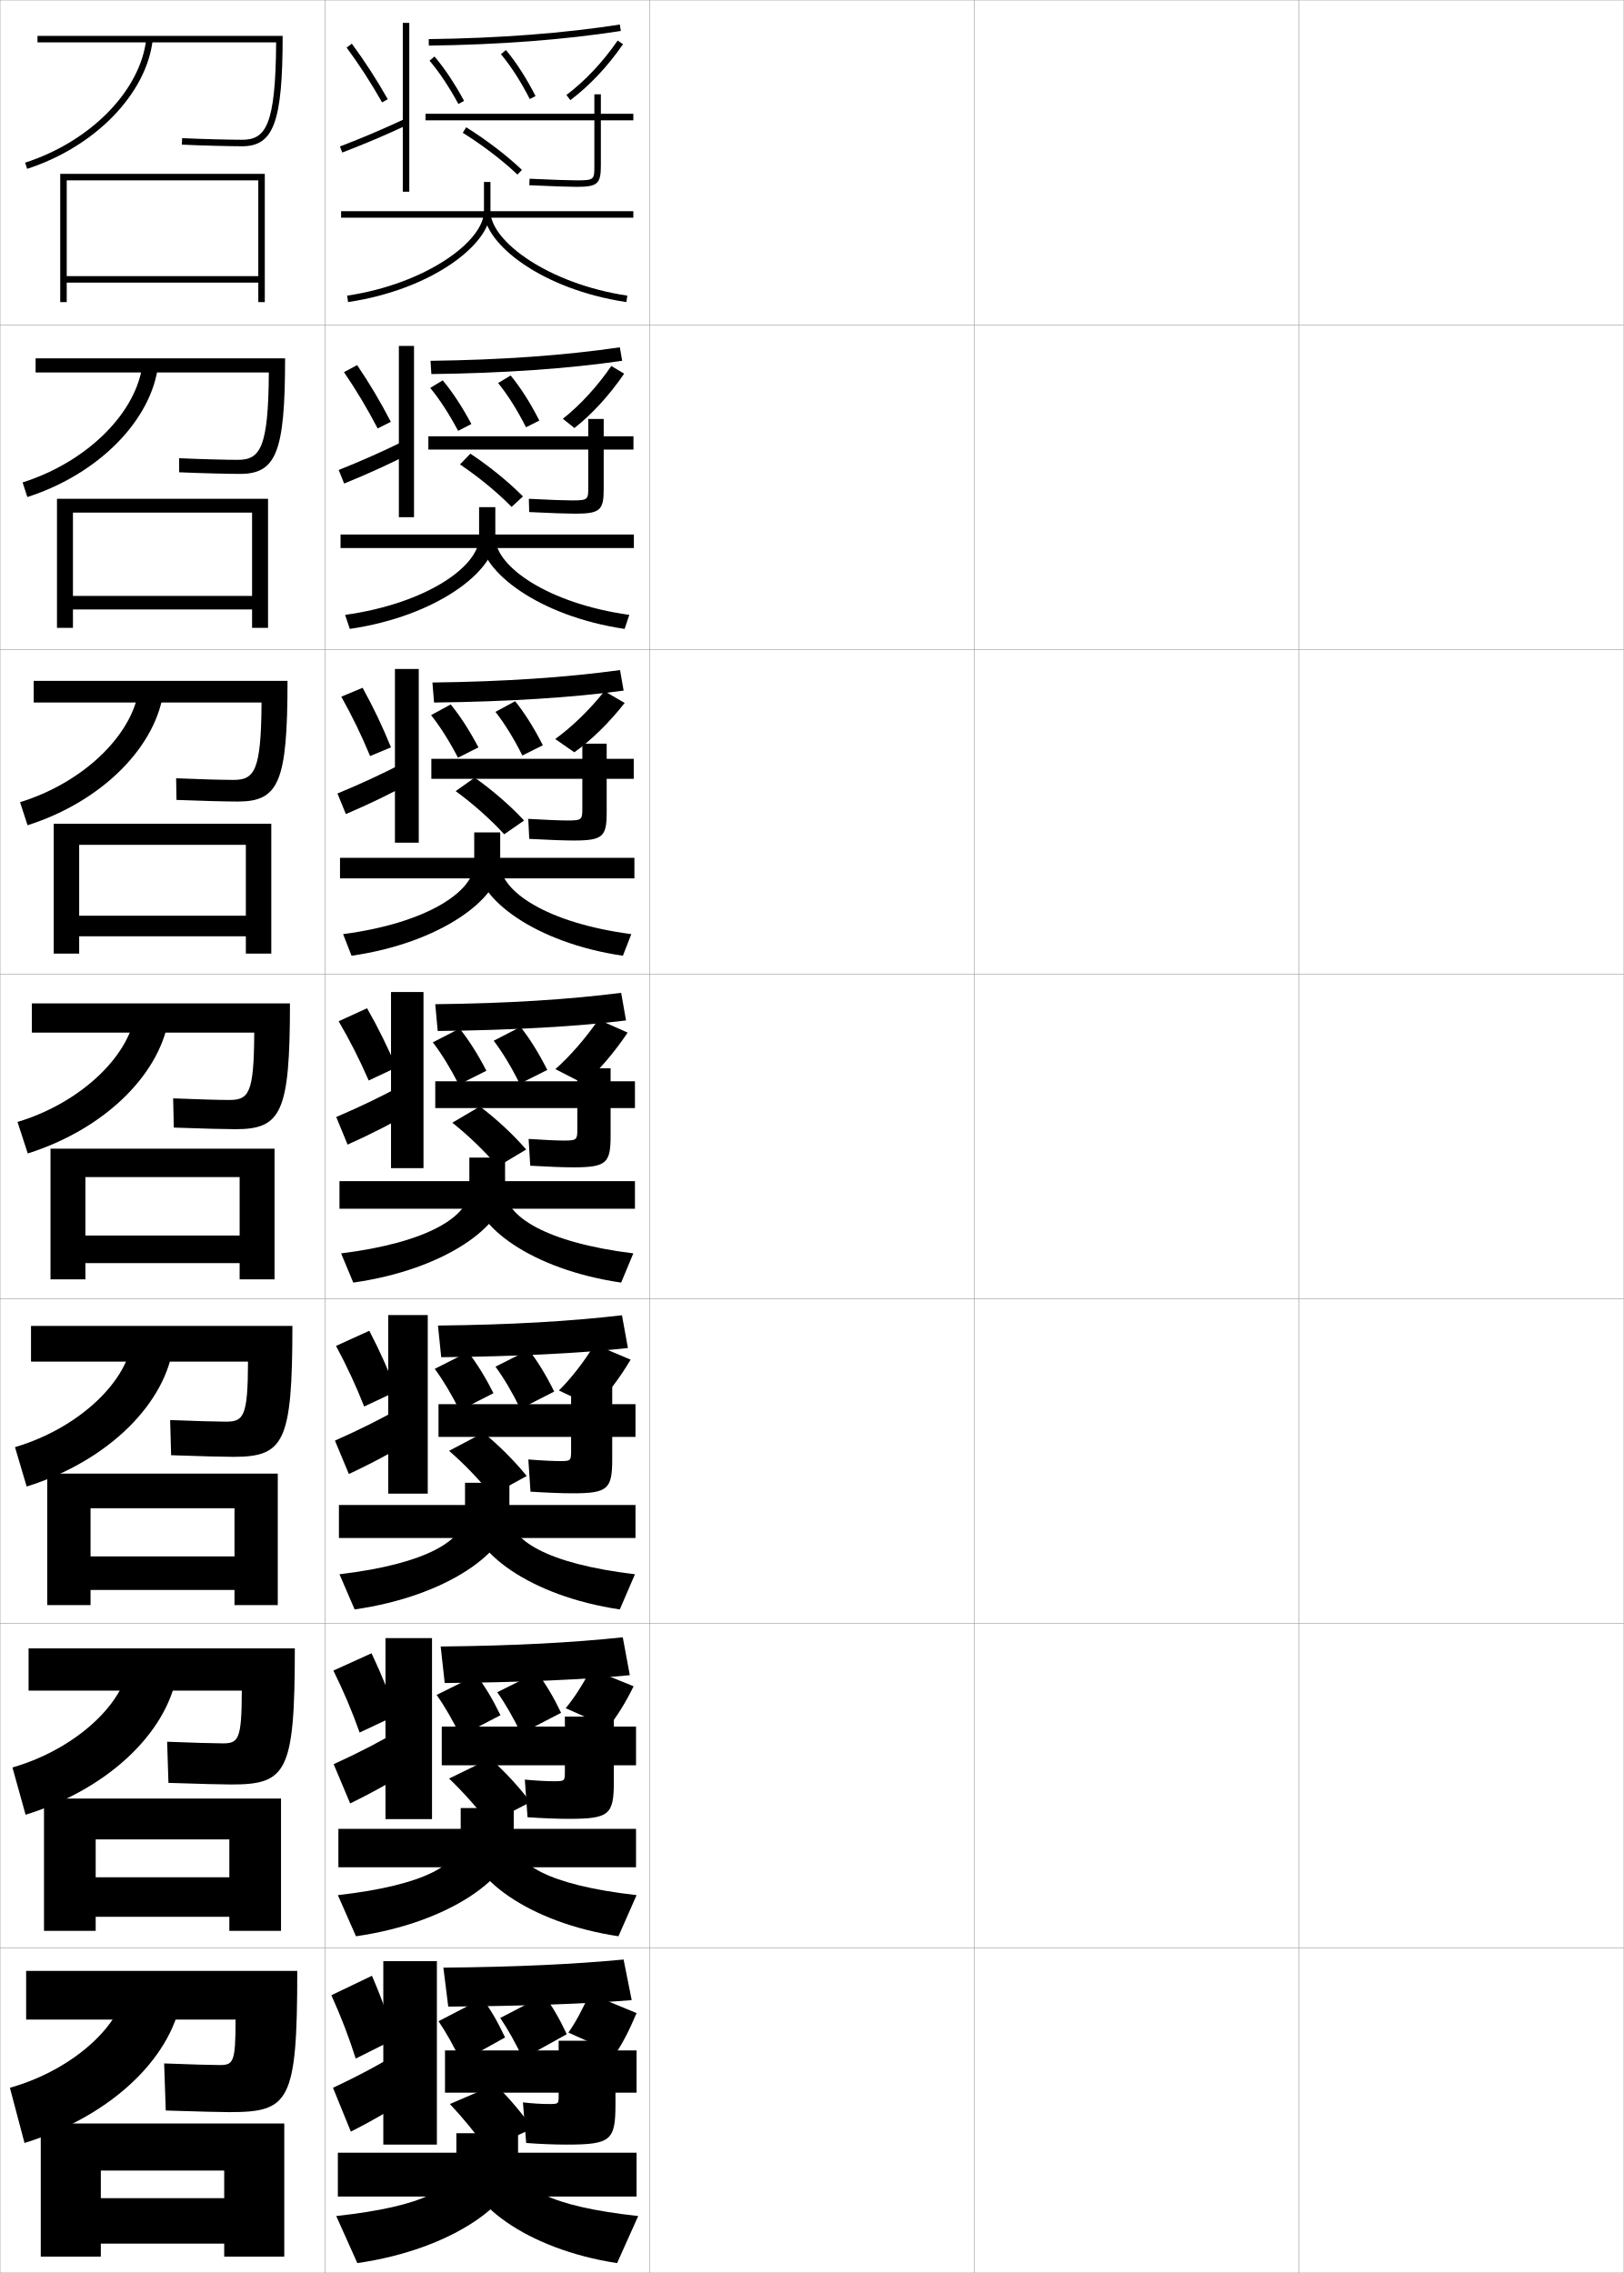
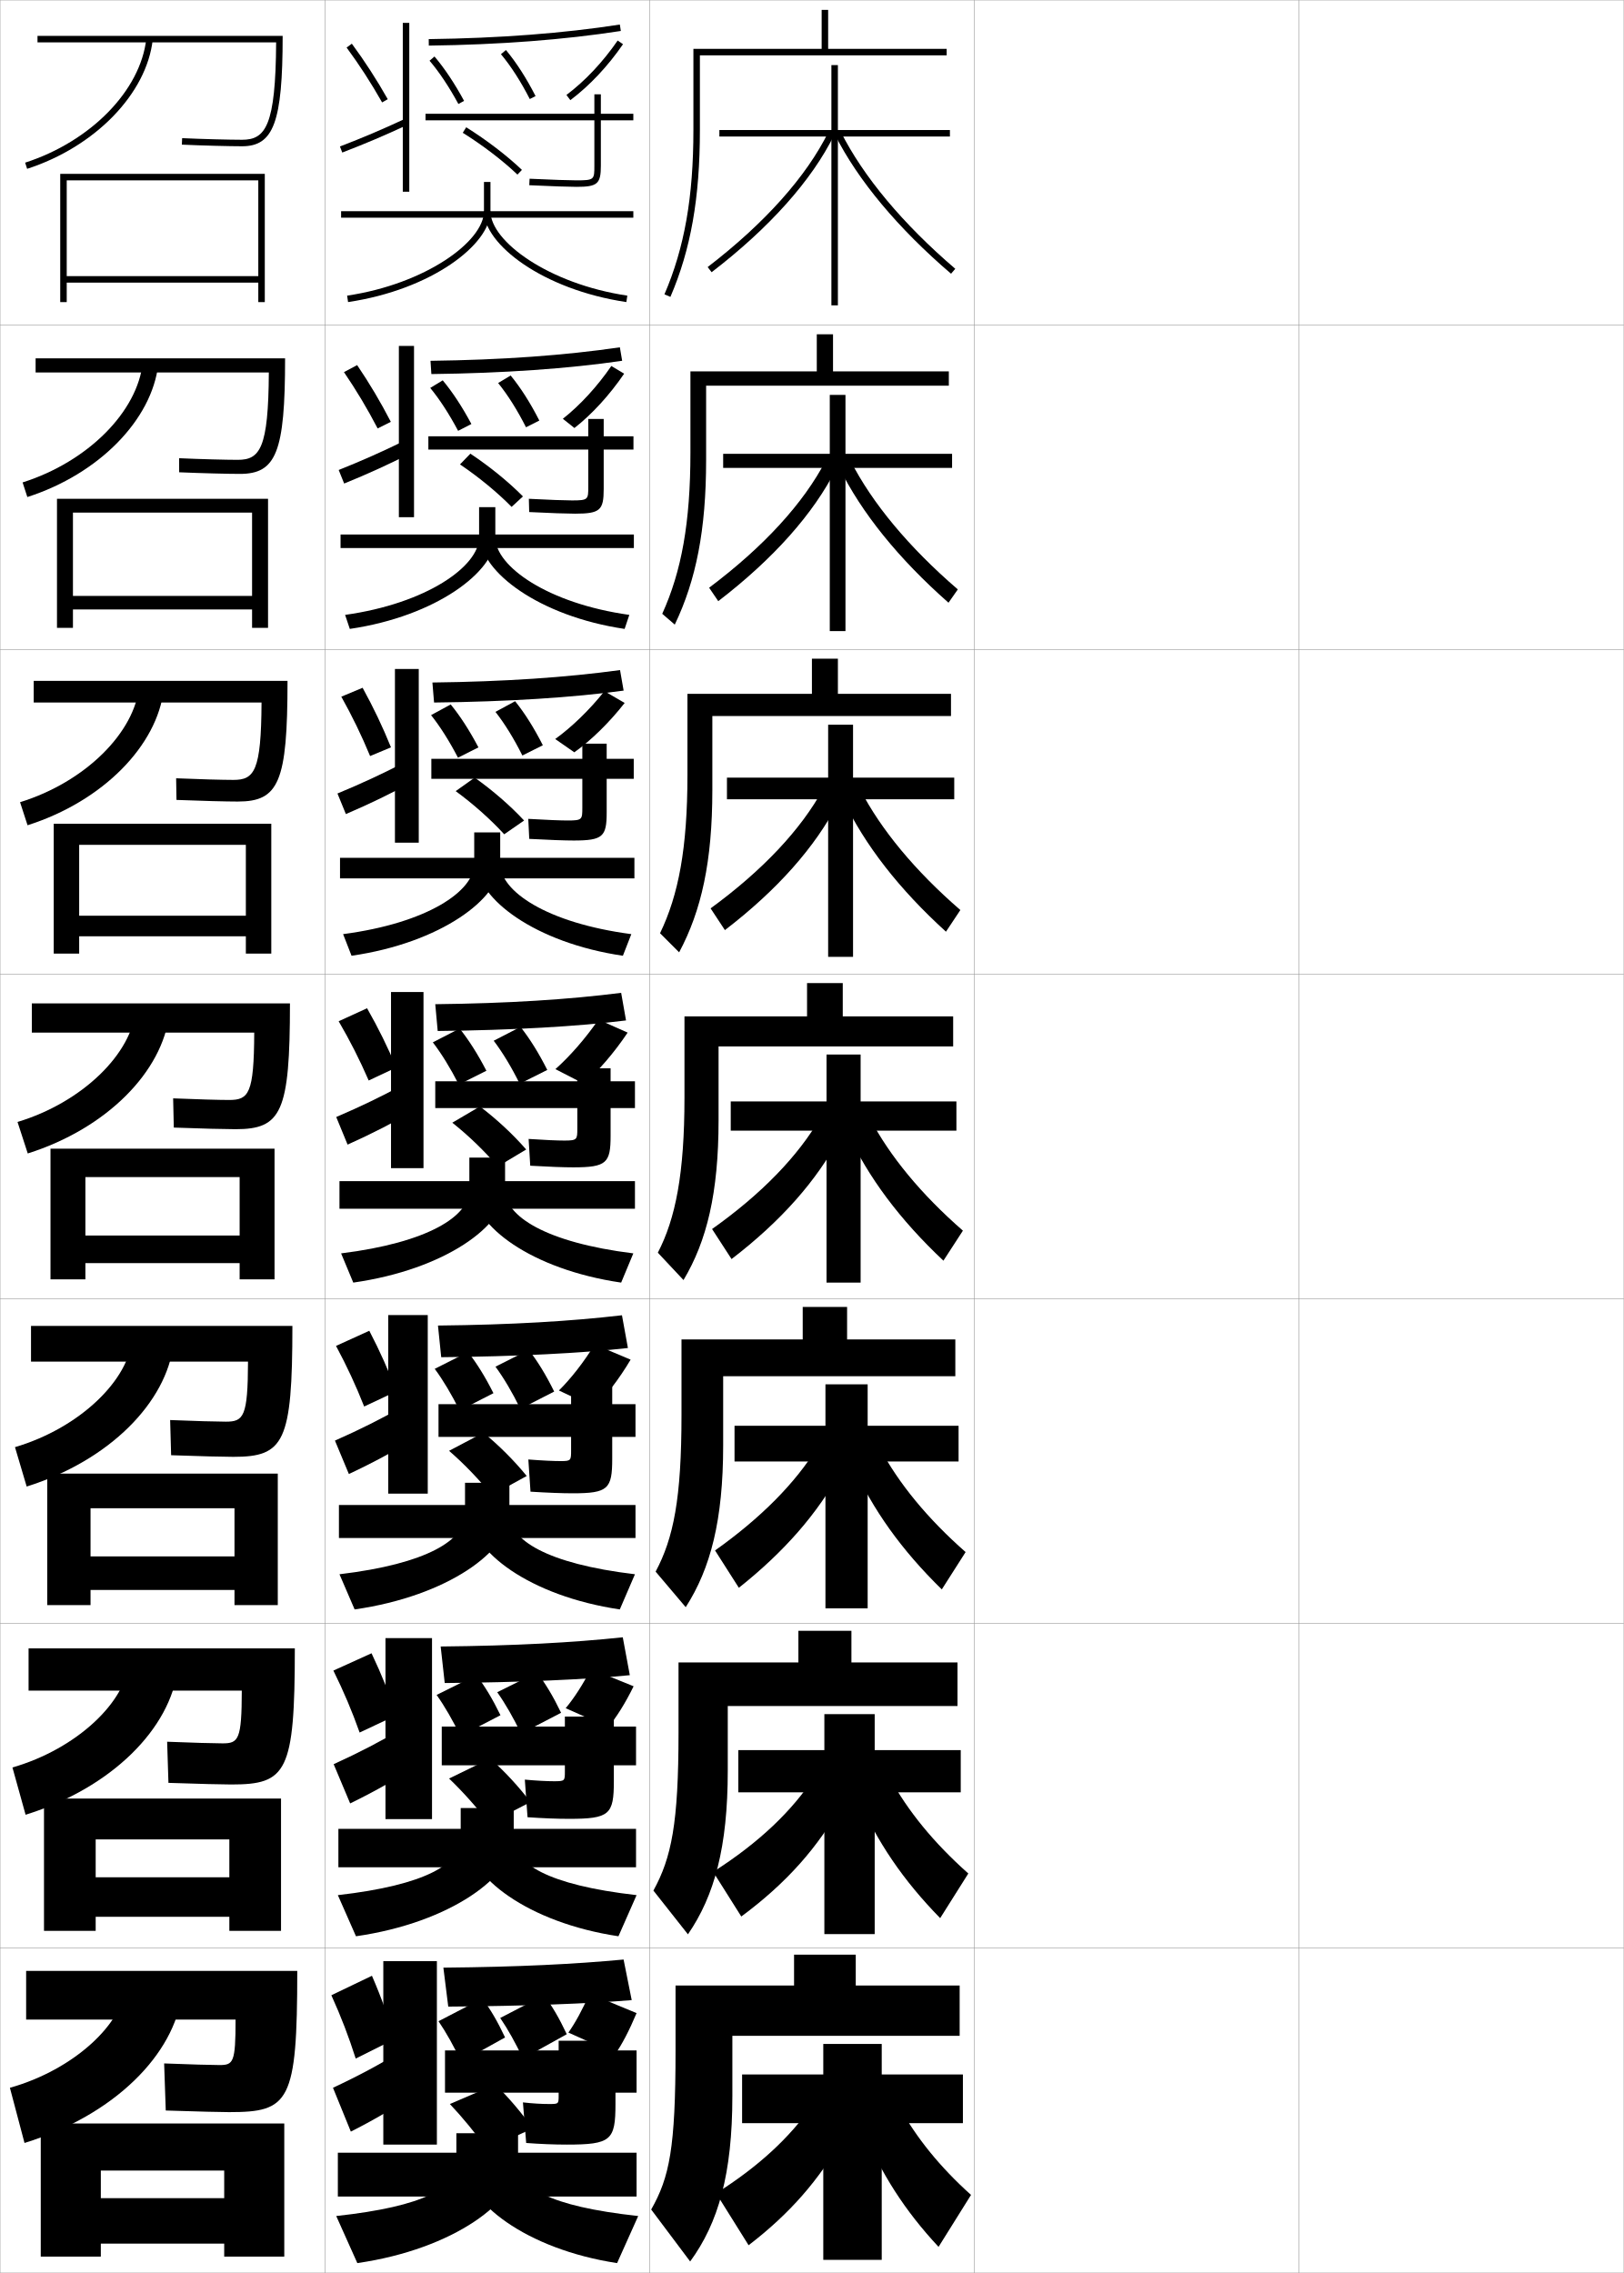
<svg xmlns="http://www.w3.org/2000/svg" width="500.1" height="700.1" viewBox="0 0 500.1 700.1" overflow="visible" enable-background="new 0 0 500.1 700.1" xml:space="preserve">
  <g id="glyphs">
    <g>
      <rect x="0.05" y="0.05" fill="none" stroke="#999999" stroke-width="0.1" width="100" height="100" />
      <rect x="0.05" y="100.05" fill="none" stroke="#999999" stroke-width="0.1" width="100" height="100" />
      <rect x="0.05" y="200.05" fill="none" stroke="#999999" stroke-width="0.1" width="100" height="100" />
      <rect x="0.05" y="300.05" fill="none" stroke="#999999" stroke-width="0.1" width="100" height="100" />
      <rect x="0.05" y="400.05" fill="none" stroke="#999999" stroke-width="0.1" width="100" height="100" />
      <rect x="0.05" y="500.05" fill="none" stroke="#999999" stroke-width="0.1" width="100" height="100" />
      <rect x="0.05" y="600.05" fill="none" stroke="#999999" stroke-width="0.1" width="100" height="100" />
      <rect x="100.05" y="0.05" fill="none" stroke="#999999" stroke-width="0.1" width="100" height="100" />
      <rect x="100.05" y="100.05" fill="none" stroke="#999999" stroke-width="0.1" width="100" height="100" />
      <rect x="100.05" y="200.05" fill="none" stroke="#999999" stroke-width="0.1" width="100" height="100" />
      <rect x="100.05" y="300.05" fill="none" stroke="#999999" stroke-width="0.1" width="100" height="100" />
      <rect x="100.05" y="400.05" fill="none" stroke="#999999" stroke-width="0.1" width="100" height="100" />
      <rect x="100.05" y="500.05" fill="none" stroke="#999999" stroke-width="0.1" width="100" height="100" />
      <rect x="100.05" y="600.05" fill="none" stroke="#999999" stroke-width="0.1" width="100" height="100" />
      <rect x="200.05" y="0.05" fill="none" stroke="#999999" stroke-width="0.1" width="100" height="100" />
      <rect x="200.05" y="100.05" fill="none" stroke="#999999" stroke-width="0.1" width="100" height="100" />
      <rect x="200.05" y="200.05" fill="none" stroke="#999999" stroke-width="0.1" width="100" height="100" />
      <rect x="200.05" y="300.05" fill="none" stroke="#999999" stroke-width="0.1" width="100" height="100" />
      <rect x="200.05" y="400.05" fill="none" stroke="#999999" stroke-width="0.1" width="100" height="100" />
      <rect x="200.05" y="500.05" fill="none" stroke="#999999" stroke-width="0.1" width="100" height="100" />
      <rect x="200.05" y="600.05" fill="none" stroke="#999999" stroke-width="0.1" width="100" height="100" />
      <rect x="300.05" y="0.05" fill="none" stroke="#999999" stroke-width="0.1" width="100" height="100" />
      <rect x="300.05" y="100.05" fill="none" stroke="#999999" stroke-width="0.1" width="100" height="100" />
      <rect x="300.05" y="200.05" fill="none" stroke="#999999" stroke-width="0.1" width="100" height="100" />
      <rect x="300.05" y="300.05" fill="none" stroke="#999999" stroke-width="0.1" width="100" height="100" />
      <rect x="300.05" y="400.05" fill="none" stroke="#999999" stroke-width="0.1" width="100" height="100" />
      <rect x="300.05" y="500.05" fill="none" stroke="#999999" stroke-width="0.1" width="100" height="100" />
      <rect x="300.05" y="600.05" fill="none" stroke="#999999" stroke-width="0.1" width="100" height="100" />
      <rect x="400.05" y="0.05" fill="none" stroke="#999999" stroke-width="0.1" width="100" height="100" />
      <rect x="400.05" y="100.05" fill="none" stroke="#999999" stroke-width="0.1" width="100" height="100" />
      <rect x="400.05" y="200.05" fill="none" stroke="#999999" stroke-width="0.1" width="100" height="100" />
      <rect x="400.05" y="300.05" fill="none" stroke="#999999" stroke-width="0.1" width="100" height="100" />
      <rect x="400.05" y="400.05" fill="none" stroke="#999999" stroke-width="0.1" width="100" height="100" />
      <rect x="400.05" y="500.05" fill="none" stroke="#999999" stroke-width="0.1" width="100" height="100" />
      <rect x="400.05" y="600.05" fill="none" stroke="#999999" stroke-width="0.1" width="100" height="100" />
    </g>
    <g>
      <g>
        <path d="M91.55,607.05h-83.5v15h64.5c0,13.285-0.678,14-5,14c-2.192,0-9.191-0.19-17-0.5       l0.5,14.5c10.611,0.342,17.009,0.5,19.5,0.5       C89.092,650.55,91.55,647.585,91.55,607.05z" />
        <path d="M3.05,643.05l4.5,17c27.875-8.672,46.182-27.357,48.5-46l-17.5-2.5       C38.188,622.923,22.988,637.45,3.05,643.05z" />
        <polygon points="12.55,654.05 12.55,695.05 31.05,695.05 31.05,668.55        69.05,668.55 69.05,677.05 31.05,677.05 31.05,691.05 69.05,691.05        69.05,695.05 87.55,695.05 87.55,654.05 " />
      </g>
      <g>
        <path d="M8.8,507.716v13h65.666c-0.024,15.145-1.017,16.25-5.916,16.25       c-2.441,0-9.554-0.195-17.075-0.5l0.401,12.668c9.862,0.332,16.646,0.5,19.341,0.5       c17.067,0,19.583-3.705,19.583-41.918H8.8z" />
        <path d="M3.832,544.392l4.051,14.566c26.717-8.355,44.624-26.658,46.863-44.973       l-15.112-2.203C39.038,523.913,23.814,538.634,3.832,544.392z" />
        <polygon points="29.467,566.55 70.633,566.55 70.633,578.216 29.467,578.216        29.467,590.384 70.633,590.384 70.633,594.716 86.55,594.716 86.55,553.966        13.55,553.966 13.55,594.716 29.467,594.716 " />
      </g>
      <g>
        <path d="M9.55,408.383v11h66.832c-0.049,17.004-1.354,18.5-6.832,18.5       c-2.691,0-9.916-0.2-17.151-0.5l0.302,10.834c9.112,0.322,16.284,0.5,19.182,0.5       c15.593,0,18.167-4.444,18.167-40.334H9.55z" />
        <path d="M4.614,445.732l3.602,12.134c25.56-8.039,43.067-25.958,45.228-43.946       l-12.725-1.906C39.889,424.904,24.641,439.818,4.614,445.732z" />
        <polygon points="27.883,464.55 72.217,464.55 72.217,479.383 27.883,479.383        27.883,489.717 72.217,489.717 72.217,494.383 85.55,494.383 85.55,453.883        14.55,453.883 14.55,494.383 27.883,494.383 " />
      </g>
    </g>
    <g>
      <g>
        <path d="M11.55,11.05v2h73.494c-0.152,25.76-3.273,30-10.494,30       c-3.688,0-12.363-0.213-18.453-0.499l-0.094,1.998       c6.116,0.286,14.836,0.501,18.547,0.501c9.695,0,12.5-7.402,12.5-34H11.55z" />
        <path d="M7.742,50.099l0.615,1.902c20.931-6.775,36.839-23.159,38.687-39.841       l-1.988-0.221C43.292,27.865,27.948,43.557,7.742,50.099z" />
        <polygon points="20.55,55.55 79.55,55.55 79.55,85.05 20.55,85.05        20.55,87.05 79.55,87.05 79.55,93.05 81.55,93.05 81.55,53.55        18.55,53.55 18.55,93.05 20.55,93.05 " />
      </g>
      <g>
        <path d="M10.966,110.383v4.333h71.828c-0.126,23.46-2.746,26.917-9.578,26.917       c-3.439,0-11.668-0.21-18.044-0.5l0.005,4.332       c6.866,0.295,15.198,0.5,18.706,0.5c11.17,0,13.917-6.662,13.917-35.583       H10.966z" />
        <path d="M6.959,148.59l1.461,4.501c22.088-7.091,38.396-23.859,40.322-40.867       l-4.771-0.684C42.441,126.708,27.121,142.205,6.959,148.59z" />
        <polygon points="22.466,157.883 77.633,157.883 77.633,183.55 22.466,183.55        22.466,187.716 77.633,187.716 77.633,193.383 82.549,193.383 82.549,153.633        17.549,153.633 17.549,193.383 22.466,193.383 " />
      </g>
      <g>
        <path d="M10.383,209.716v6.667h70.163c-0.1,21.162-2.219,23.833-8.663,23.833       c-3.19,0-10.973-0.208-17.636-0.5l0.104,6.666       c7.614,0.304,15.56,0.5,18.864,0.5c12.645,0,15.333-5.923,15.333-37.167       H10.383z" />
        <path d="M6.178,247.083l2.307,7.101C31.729,246.776,48.438,229.625,50.441,212.29       l-7.554-1.146C41.59,225.552,26.294,240.854,6.178,247.083z" />
        <polygon points="24.383,260.216 75.717,260.216 75.717,282.05 24.383,282.05        24.383,288.383 75.717,288.383 75.717,293.716 83.55,293.716 83.55,253.716        16.55,253.716 16.55,293.716 24.383,293.716 " />
      </g>
      <g>
        <path d="M9.8,309.05v9H78.297c-0.073,18.863-1.692,20.75-7.747,20.75       c-2.94,0-10.277-0.205-17.227-0.5l0.203,9c8.363,0.313,15.922,0.5,19.023,0.5       c14.119,0,16.75-5.184,16.75-38.75H9.8z" />
        <path d="M5.396,345.574l3.152,9.7c24.402-7.723,41.51-25.258,43.592-42.92       l-10.337-1.609C40.739,324.395,25.468,339.503,5.396,345.574z" />
        <polygon points="26.3,362.55 73.8,362.55 73.8,380.55 26.3,380.55        26.3,389.05 73.8,389.05 73.8,394.05 84.55,394.05 84.55,353.8        15.55,353.8 15.55,394.05 26.3,394.05 " />
      </g>
    </g>
    <g>
      <path d="M106.745,14.644c3.953,5.361,7.53,10.89,10.935,16.899l1.74-0.986      c-3.444-6.08-7.063-11.673-11.065-17.101L106.745,14.644z" />
      <path d="M104.69,45.116l0.719,1.867c7.151-2.75,13.152-5.3,20.063-8.527      l-0.846-1.812C117.759,39.851,111.797,42.384,104.69,45.116z" />
      <rect x="124.05" y="7.05" width="2" height="52" />
    </g>
    <g>
      <path d="M105.93,114.612c3.809,5.584,7.179,11.219,10.373,17.349l4.064-2.028      c-3.191-6.179-6.529-11.788-10.377-17.484L105.93,114.612z" />
      <path d="M104.31,144.76l1.684,4.173c7.321-2.978,13.533-5.82,20.209-9.185      l-1.852-3.887C117.732,139.108,111.574,141.855,104.31,144.76z" />
      <rect x="122.841" y="106.55" width="4.667" height="52.75" />
    </g>
    <g>
      <path d="M105.115,214.581c3.355,5.991,6.214,11.89,8.867,18.289l6.431-2.682      c-2.605-6.423-5.362-12.2-8.74-18.349L105.115,214.581z" />
      <path d="M103.93,244.405l2.592,6.336c7.491-3.207,13.913-6.341,20.355-9.842      l-2.801-5.818C117.707,238.367,111.352,241.328,103.93,244.405z" />
      <rect x="121.633" y="206.05" width="7.333" height="53.5" />
    </g>
    <g>
      <g>
        <path d="M104.3,314.55c3.52,6.03,6.477,11.877,9.25,18.25l8.5-4       c-2.685-6.377-5.459-12.019-9-18.25L104.3,314.55z" />
        <path d="M103.55,344.05l3.5,8.5c7.66-3.436,14.293-6.861,20.5-10.5l-3.75-7.75       C117.681,337.625,111.13,340.8,103.55,344.05z" />
        <rect x="120.425" y="305.55" width="10" height="54.25" />
      </g>
      <g>
        <path d="M103.487,414.55c3.361,6.262,6.103,12.172,8.667,18.666l9.916-4.666       c-2.431-6.476-4.956-12.162-8.333-18.666L103.487,414.55z" />
        <path d="M103.154,443.716l4.291,10.293c7.83-3.665,14.681-7.413,20.667-11.168       l-4.625-9.291C117.614,436.907,110.893,440.294,103.154,443.716z" />
        <rect x="119.571" y="405.05" width="12.167" height="55" />
      </g>
      <g>
        <path d="M102.675,514.55c3.203,6.492,5.729,12.468,8.083,19.083l11.333-5.333       c-2.177-6.574-4.453-12.305-7.667-19.083L102.675,514.55z" />
        <path d="M102.758,543.383l5.083,12.084c8-3.894,15.068-7.964,20.833-11.834       l-5.5-10.833C117.547,536.189,110.655,539.787,102.758,543.383z" />
        <rect x="118.717" y="504.55" width="14.333" height="55.75" />
      </g>
    </g>
    <g>
      <path d="M114.55,608.55l-12.5,6c3.044,6.724,5.355,12.763,7.5,19.5l12-6      C119.626,621.377,117.6,615.602,114.55,608.55z" />
      <path d="M102.55,643.05l5.5,13.5c8.17-4.122,15.456-8.515,21-12.5l-6-12      C117.668,635.472,110.604,639.281,102.55,643.05z" />
      <rect x="118.05" y="604.05" width="16.5" height="56.5" />
    </g>
    <g>
      <path d="M132.037,12.05l0.025,2c21.831-0.284,41.729-1.803,59.142-4.512      l-0.309-1.977C173.576,10.257,153.772,11.767,132.037,12.05z" />
      <path d="M132.29,18.7c2.95,3.443,6.021,8.051,8.881,13.326l1.758-0.953      c-2.926-5.397-6.08-10.126-9.119-13.674L132.29,18.7z" />
      <path d="M154.281,16.69c3.113,3.735,6.101,8.384,8.878,13.814l1.781-0.91      c-2.846-5.562-5.915-10.336-9.122-14.186L154.281,16.69z" />
      <path d="M174.448,29.251l1.203,1.598c5.906-4.443,11.516-10.402,16.222-17.231      l-1.646-1.135C185.641,19.137,180.185,24.936,174.448,29.251z" />
      <path d="M195.05,35.05h-10v-6h-2v6h-52v2h52v14c0,4.246,0,4.5-5.5,4.5      c-1.959,0-7.553-0.172-14.453-0.499l-0.094,1.998      c6.931,0.329,12.564,0.501,14.547,0.501c6.448,0,7.5-0.911,7.5-6.5v-14h10V35.05z" />
      <path d="M142.52,40.897c6.146,3.844,12.284,8.536,16.841,12.877l1.379-1.449      c-4.649-4.429-10.904-9.212-17.159-13.123L142.52,40.897z" />
    </g>
    <g>
      <path d="M132.583,111.133l0.267,4.083c22.235-0.264,42.322-1.678,58.761-4.091      l-0.706-4.151C173.95,109.457,154.576,110.861,132.583,111.133z" />
      <path d="M145.178,130.598c-2.847-5.328-5.878-9.931-8.83-13.449l-3.847,2.335      c2.85,3.443,5.828,8.025,8.587,13.218L145.178,130.598z" />
      <path d="M166.1,129.531c-2.783-5.464-5.74-10.104-8.831-13.874l-3.856,2.32      c2.984,3.687,5.895,8.304,8.585,13.626L166.1,129.531z" />
      <path d="M176.909,131.833c5.394-4.224,10.808-10.136,15.314-16.738l-3.943-2.369      c-4.373,6.357-9.649,12.093-14.935,16.263L176.909,131.833z" />
      <path d="M195.092,134.383h-9.167v-5.333h-4.75v5.333h-49.25v4.083h49.25v11.417      c0,3.967-0.003,4.25-5,4.25c-1.99,0-7.049-0.168-13.302-0.499l0.104,4.082      c6.494,0.328,11.816,0.5,14.114,0.5c7.731,0,8.833-1.06,8.833-7.583      v-12.167h9.167V134.383z" />
      <path d="M161.051,152.9c-4.462-4.515-10.291-9.25-16.189-13.166l-3.195,3.309      c5.771,3.889,11.525,8.631,15.894,13.084L161.051,152.9z" />
    </g>
    <g>
      <path d="M133.172,210.217l0.509,6.167c22.639-0.244,42.916-1.554,58.381-3.671      l-1.104-6.326C174.367,208.657,155.422,209.955,133.172,210.217z" />
      <path d="M147.345,230.199c-2.768-5.259-5.677-9.735-8.54-13.225l-6.048,3.292      c2.75,3.441,5.636,7.999,8.293,13.109L147.345,230.199z" />
      <path d="M167.181,229.541c-2.721-5.366-5.565-9.871-8.541-13.562l-6.053,3.285      c2.855,3.639,5.689,8.225,8.292,13.438L167.181,229.541z" />
      <path d="M176.874,231.716c5.149-3.655,10.763-9.141,15.505-15.2l-6.233-3.628      c-4.573,5.755-10.053,11.059-15.157,14.735L176.874,231.716z" />
      <path d="M195.177,233.717h-8.334v-4.667h-7.5v4.667h-46.5v6.167h46.5v8.833      c0,3.688-0.005,4-4.5,4c-2.021,0-6.545-0.165-12.15-0.5l0.302,6.166      c6.058,0.328,11.067,0.501,13.682,0.501c9.015,0,10.167-1.208,10.167-8.667      v-10.333h8.334V233.717z" />
      <path d="M161.406,252.726c-4.275-4.602-9.677-9.287-15.22-13.208l-5.848,4.154      c5.395,3.935,10.766,8.726,14.947,13.292L161.406,252.726z" />
    </g>
    <g>
      <path d="M134.05,309.3l0.75,8.25c23.043-0.224,43.51-1.429,58-3.25l-1.5-8.5      C175.072,307.857,156.558,309.049,134.05,309.3z" />
      <path d="M149.8,329.8c-2.688-5.188-5.475-9.54-8.25-13l-8.25,4.25      c2.65,3.44,5.443,7.973,8,13L149.8,329.8z" />
      <path d="M168.55,329.55c-2.657-5.267-5.391-9.639-8.25-13.25l-8.25,4.25      c2.727,3.591,5.484,8.145,8,13.25L168.55,329.55z" />
      <path d="M179.8,333.8c4.37-3.785,9.392-9.602,13.5-15.75l-9-4      c-3.947,5.762-8.865,11.372-13.25,15.25L179.8,333.8z" />
      <path d="M195.55,333.05h-7.5v-4h-10.25v4h-43.75v8.25h43.75v6.25c0,3.409-0.008,3.75-4,3.75      c-2.053,0-6.041-0.162-11-0.5l0.5,8.25c5.621,0.327,10.318,0.5,13.25,0.5      c10.297,0,11.5-1.356,11.5-9.75v-8.5h7.5V333.05z" />
      <path d="M162.05,354.05c-4.088-4.688-9.062-9.323-14.25-13.25l-8.5,5      c5.02,3.98,10.006,8.819,14,13.5L162.05,354.05z" />
    </g>
    <g>
      <path d="M134.883,408.278l1,9.75c23.096-0.199,43.642-1.264,57.5-2.832      l-1.833-10.084C175.707,406.954,157.666,408.038,134.883,408.278z" />
      <path d="M151.967,429.112c-2.578-5.135-5.146-9.236-7.834-12.666l-10.25,5.166      c2.551,3.439,5.212,7.889,7.667,12.834L151.967,429.112z" />
      <path d="M170.675,428.612c-2.558-5.187-5.089-9.302-7.833-12.834l-10.25,5.168      c2.601,3.539,5.238,8.002,7.666,13L170.675,428.612z" />
      <path d="M183.05,433.446c3.556-3.434,7.663-8.746,11.167-14.668l-11.084-4.666      c-3.338,5.465-7.367,10.576-11,14.166L183.05,433.446z" />
      <path d="M195.717,432.487h-7.167v-5.541h-12.667v5.541h-40.833v10.084h40.833v4.096      c0,3.133-0.011,3.361-3.167,3.361c-2.084,0-5.688-0.158-10-0.5l0.666,9.918      c5.185,0.326,9.752,0.5,13,0.5c10.914,0,12.167-1.34,12.167-10.668v-6.707h7.167      V432.487z" />
      <path d="M162.217,454.612c-3.9-4.773-8.511-9.39-13.333-13.334l-10.583,5.584      c4.645,4.026,9.323,8.905,13.167,13.666L162.217,454.612z" />
    </g>
    <g>
      <path d="M135.716,507.133l1.25,11.25c23.148-0.177,43.774-1.101,57-2.416      l-2.167-11.667C176.341,505.927,158.775,506.903,135.716,507.133z" />
      <path d="M154.133,528.3c-2.469-5.08-4.816-8.932-7.417-12.333l-12.25,6.083      c2.451,3.438,4.979,7.804,7.333,12.667L154.133,528.3z" />
      <path d="M172.8,527.55c-2.458-5.106-4.788-8.965-7.417-12.417l-12.25,6.084      c2.476,3.487,4.993,7.861,7.333,12.75L172.8,527.55z" />
      <path d="M187.3,531.967c2.431-2.853,5.262-7.31,7.833-12.584l-13.167-5.333      c-2.417,4.773-5.198,9.033-7.75,12.083L187.3,531.967z" />
      <path d="M195.883,531.8h-6.833v-3.083h-15.083v3.083h-37.917v11.917h37.917v1.943      c0,2.853-0.013,2.973-3.333,2.973c-2.116,0-5.335-0.154-9-0.5l0.833,11.584      c4.748,0.326,9.186,0.5,12.75,0.5c12.531,0,13.833-1.322,13.833-11.584v-4.916h6.833      V531.8z" />
      <path d="M163.383,555.05c-3.712-4.86-7.958-9.456-12.417-13.417l-12.667,6.167      c4.269,4.072,8.641,8.991,12.333,13.833L163.383,555.05z" />
    </g>
    <g>
      <path d="M136.55,606.05l1.5,12c23.2-0.153,43.905-0.937,56.5-2l-2.5-12.5      C176.975,604.962,159.884,605.83,136.55,606.05z" />
      <path d="M155.55,627.55c-2.359-5.026-4.486-8.628-7-12l-13.5,7      c2.351,3.437,4.747,7.72,7,12.5L155.55,627.55z" />
      <path d="M174.55,626.55c-2.359-5.026-4.486-8.628-7-12l-13.5,7      c2.351,3.437,4.747,7.72,7,12.5L174.55,626.55z" />
      <path d="M189.55,632.55c1.927-2.728,4.205-7.034,6.5-12.5l-14.5-6      c-2.119,4.871-4.371,8.985-6.5,12L189.55,632.55z" />
      <path d="M174.55,660.55c13.647,0,15-1.305,15-12.5v-3.5h6.5v-13h-6.5v-3h-17.5v3h-35v13h35v0.916      c0,2.573-0.016,2.584-3,2.584c-2.147,0-4.982-0.151-8-0.5l1,12.5      C166.36,660.376,170.669,660.55,174.55,660.55z" />
      <path d="M164.05,655.55c-3.523-4.946-7.406-9.522-11.5-13.5l-14,6      c3.894,4.118,7.958,9.077,11.5,14L164.05,655.55z" />
    </g>
    <g>
      <g>
        <rect x="105.05" y="65.05" width="90" height="2" />
        <path d="M149.05,56.05v9c0,9.316-18.024,22.419-42.147,26.011l0.295,1.979       c25.843-3.849,43.853-17.839,43.853-27.989v-9H149.05z" />
        <path d="M149.05,65.05c0,10.15,18.01,24.141,43.853,27.989l0.295-1.979       c-24.123-3.592-42.147-16.694-42.147-26.011H149.05z" />
      </g>
      <g>
        <rect x="104.883" y="164.633" width="90.333" height="4.167" />
        <path d="M147.549,156.216v9.333c0,8.868-16.214,20.329-41.265,23.84l1.447,4.319       c26.672-3.914,44.818-17.773,44.818-28.16v-9.333H147.549z" />
        <path d="M192.368,193.709c-26.484-3.923-44.402-17.767-44.402-28.16h4.583       c0,8.862,16.133,20.32,41.265,23.84L192.368,193.709z" />
      </g>
      <g>
        <rect x="104.717" y="264.216" width="90.667" height="6.333" />
        <path d="M146.05,256.383v9.667c0,8.42-14.403,18.239-40.382,21.67l2.598,6.66       c27.502-3.979,45.784-17.707,45.784-28.33v-9.667H146.05z" />
        <path d="M191.834,294.379c-27.126-3.997-44.951-17.694-44.951-28.33h7.167       c0,8.408,14.242,18.221,40.382,21.67L191.834,294.379z" />
      </g>
      <g>
        <rect x="104.55" y="363.8" width="91" height="8.5" />
        <path d="M144.55,356.55v10c0,7.972-12.593,16.149-39.5,19.5l3.75,9       c28.331-4.044,46.75-17.642,46.75-28.5v-10H144.55z" />
        <path d="M191.3,395.05c-27.768-4.071-45.5-17.622-45.5-28.5h9.75       c0,7.954,12.351,16.122,39.5,19.5L191.3,395.05z" />
      </g>
      <g>
        <rect x="104.383" y="463.55" width="91.333" height="10.167" />
        <path d="M143.216,456.717v9.666c0,7.887-11.606,15.27-38.666,18.5l4.667,10.833       c28.814-4.132,47.667-18.166,47.667-29.333v-9.666H143.216z" />
        <path d="M190.883,495.716c-27.872-4.141-46-18.077-46-29.333h12       c0,7.833,11.289,15.234,38.667,18.5L190.883,495.716z" />
      </g>
      <g>
        <rect x="104.216" y="563.3" width="91.667" height="11.833" />
        <path d="M141.883,556.883v9.334c0,7.802-10.62,14.39-37.833,17.5l5.583,12.666       c29.298-4.222,48.583-18.691,48.583-30.166v-9.334H141.883z" />
        <path d="M190.467,596.383c-27.978-4.211-46.5-18.532-46.5-30.166h14.25       c0,7.712,10.227,14.347,37.833,17.5L190.467,596.383z" />
      </g>
      <g>
        <rect x="104.05" y="663.05" width="92" height="13.5" />
        <path d="M140.55,657.05v9c0,7.717-9.633,13.511-37,16.5l6.5,14.5       c29.782-4.311,49.5-19.217,49.5-31v-9H140.55z" />
        <path d="M190.05,697.05c-28.082-4.281-47-18.988-47-31h16.5c0,7.592,9.165,13.46,37,16.5       L190.05,697.05z" />
      </g>
    </g>
+     <g>
+       <path d="M215.55,17.05h76v-2h-36.5v-12h-2v12h-39.5v25c0,20.667-2.75,36.273-8.918,50.604      l1.836,0.791c6.281-14.593,9.082-30.443,9.082-51.396V17.05z" />
+       <path d="M212.633,114.383v25c0,21.614-2.753,36.617-8.68,49.666l3.859,3.336      c6.573-13.721,9.654-29.211,9.654-50.668v-22.917h74.75v-4.417h-35.666v-11.417      h-5v11.417H212.633z" />
+       <path d="M211.716,213.716v25c0,22.561-2.756,36.959-8.44,48.726l5.881,5.881      c6.865-12.85,10.227-27.979,10.227-49.94v-22.833h73.5v-6.833h-34.833v-10.833      h-8v10.833H211.716z" />
+       <path d="M259.55,313.05v-10.25h-11v10.25h-37.75v25c0,23.509-2.76,37.303-8.202,47.787      l7.903,8.426c7.157-11.979,10.799-26.746,10.799-49.213v-22.75h72.25v-9.25H259.55z" />
+       <path d="M260.883,412.55v-10h-13.667v10h-37.333v23.333      c0,25.72-2.462,37.88-7.968,48.191l9.269,10.95      c7.662-11.934,11.533-26.803,11.533-49.809v-21.333h71.5v-11.333H260.883z" />
+       <path d="M262.217,512.05v-9.75h-16.333v9.75h-36.917v21.667      c0,27.931-2.165,38.457-7.734,48.596l10.635,13.475      c8.167-11.891,12.266-26.859,12.266-50.404v-19.916h70.75v-13.417H262.217z" />
+       <path d="M263.55,611.55v-9.5h-19v9.5h-36.5v20c0,30.142-1.867,39.034-7.5,49l12,16      c8.672-11.847,13-26.916,13-51v-18.5h70v-15.5H263.55z" />
+     </g>
+     <g>
+       <polygon points="296.55,638.949 271.55,638.949 271.55,629.55 253.55,629.55       253.55,638.949 228.55,638.949 228.55,653.949 253.55,653.949 253.55,696.05       271.55,696.05 271.55,653.949 296.55,653.949 " />
+       <path d="M250.05,648.55c-6.843,9.828-16.428,18.757-29.5,27l10,16      c12.688-9.729,21.725-20.128,29-33L250.05,648.55z" />
+       <path d="M277.05,649.05c5.188,9.413,12.46,18.431,22,27l-10,16      c-10.444-11.208-17.637-22.481-23.5-36.5L277.05,649.05z" />
+     </g>
+     <g>
+       <polygon points="295.883,539.049 269.383,539.049 269.383,527.967 253.883,527.967       253.883,539.049 227.383,539.049 227.383,552.049 253.883,552.049 253.883,595.716       269.383,595.716 269.383,552.049 295.883,552.049 " />
+       <path d="M219.633,576.55l8.667,13.75c14.046-10.391,23.753-21.496,30.965-34.559      l-8.347-8.633C244.09,557.589,233.958,567.429,219.633,576.55z" />
+       <path d="M274.007,547.519c5.479,10.141,13.57,20.088,24.209,29.531l-8.666,13.75      c-11.426-11.672-19.479-23.533-25.541-37.552L274.007,547.519z" />
+     </g>
+     <g>
+       <polygon points="295.217,439.149 267.217,439.149 267.217,426.383 254.217,426.383       254.217,439.149 226.216,439.149 226.216,450.149 254.217,450.149 254.217,495.383       267.217,495.383 267.217,450.149 295.217,450.149 " />
+       <path d="M220.217,477.55l7.333,11.5c13.903-11.051,24.282-22.864,31.43-36.117      l-7.192-7.266C244.973,456.799,234.295,467.552,220.217,477.55z" />
+       <path d="M270.965,445.986c5.77,10.87,14.681,21.745,26.418,32.063l-7.333,11.5      c-12.406-12.135-21.321-24.585-27.581-38.604L270.965,445.986z" />
+     </g>
+     <g>
+       <g>
+         <polygon points="292.55,40.05 258.05,40.05 258.05,20.05 256.05,20.05        256.05,40.05 221.55,40.05 221.55,42.05 256.05,42.05 256.05,94.05        258.05,94.05 258.05,42.05 292.55,42.05 " />
+         <path d="M217.94,82.257l1.219,1.586c17.831-13.693,30.898-28.338,37.788-42.352       l-1.795-0.883C248.397,54.349,235.53,68.75,217.94,82.257z" />
+         <path d="M257.156,41.499c7.052,14.019,19.411,28.822,35.743,42.811l1.301-1.52       c-16.133-13.816-28.324-28.406-35.257-42.189L257.156,41.499z" />
+       </g>
+       <g>
+         <polygon points="293.217,139.783 260.383,139.783 260.383,121.633 255.55,121.633        255.55,139.783 222.716,139.783 222.716,144.116 255.55,144.116 255.55,194.383        260.383,194.383 260.383,144.116 293.217,144.116 " />
+         <path d="M218.393,181.021l2.812,4.141c16.974-13.032,29.37-26.969,36.324-40.793       l-3.209-2.555C247.55,154.902,235.23,168.392,218.393,181.021z" />
+         <path d="M261.937,141.885c6.642,13.055,18.013,26.716,33.047,39.658l-2.867,4.097       c-15.351-13.525-26.849-27.741-33.703-41.759L261.937,141.885z" />
+       </g>
+       <g>
+         <polygon points="293.883,239.516 262.717,239.516 262.717,223.216 255.05,223.216        255.05,239.516 223.883,239.516 223.883,246.183 255.05,246.183 255.05,294.716        262.717,294.716 262.717,246.183 293.883,246.183 " />
+         <path d="M218.847,279.785l4.406,6.696c16.117-12.372,27.841-25.601,34.859-39.234       l-4.625-4.227C246.704,255.456,234.931,268.033,218.847,279.785z" />
+         <path d="M264.929,243.17c6.352,12.326,16.902,25.059,30.838,37.126l-4.434,6.673       c-14.369-13.062-25.007-26.688-31.662-40.707L264.929,243.17z" />
+       </g>
+       <g>
+         <polygon points="294.55,339.249 265.05,339.249 265.05,324.8 254.55,324.8        254.55,339.249 225.05,339.249 225.05,348.249 254.55,348.249 254.55,395.05        265.05,395.05 265.05,348.249 294.55,348.249 " />
+         <path d="M219.3,378.55l6,9.25c15.26-11.711,26.312-24.232,33.395-37.676       l-6.039-5.898C245.856,356.01,234.631,367.675,219.3,378.55z" />
+         <path d="M267.922,344.455c6.061,11.598,15.791,23.402,28.628,34.595l-6,9.25       c-13.388-12.599-23.164-25.637-29.622-39.655L267.922,344.455z" />
+       </g>
+     </g>
  </g>
</svg>
